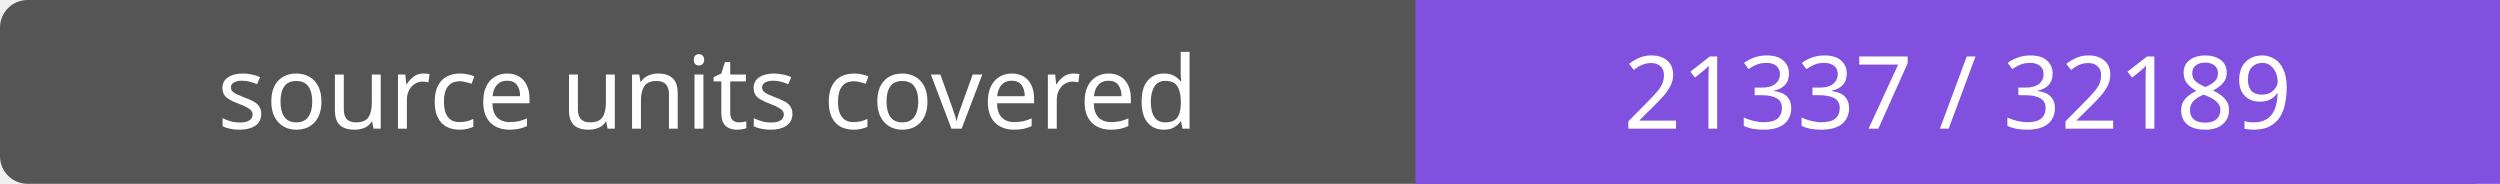
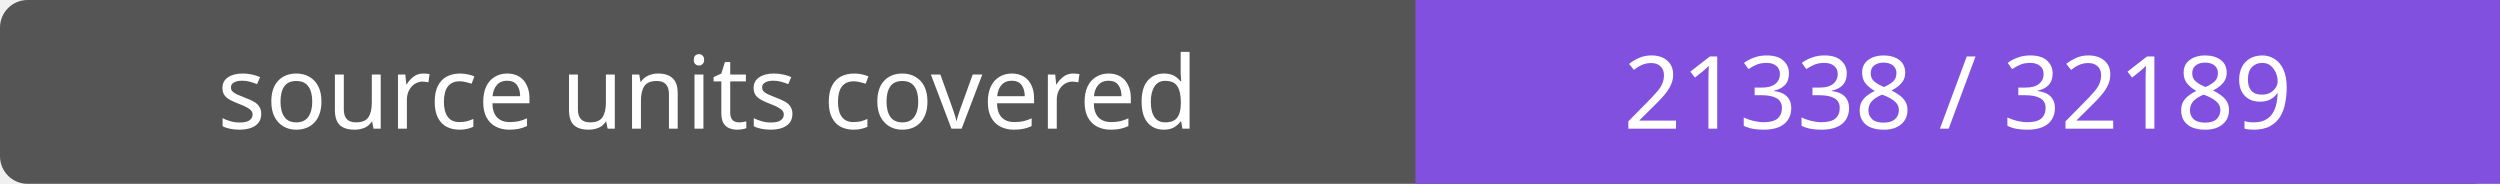
- <svg xmlns="http://www.w3.org/2000/svg" width="272" height="20" role="img" aria-label="source units covered: 21337 / 32189">
+ <svg xmlns="http://www.w3.org/2000/svg" width="272" height="20" role="img" aria-label="source units covered: 21338 / 32189">
  <rect width="272" height="20" rx="3" fill="#555" />
  <path fill="#8250df" d="M154 0h118v20H154z" />
  <g fill="#fff" text-anchor="middle" font-family="Verdana,sans-serif" font-size="11">
    <text x="77.0" y="14">source units covered</text>
-     <text x="213.0" y="14">21337 / 32189</text>
+     <text x="213.0" y="14">21338 / 32189</text>
  </g>
</svg>
